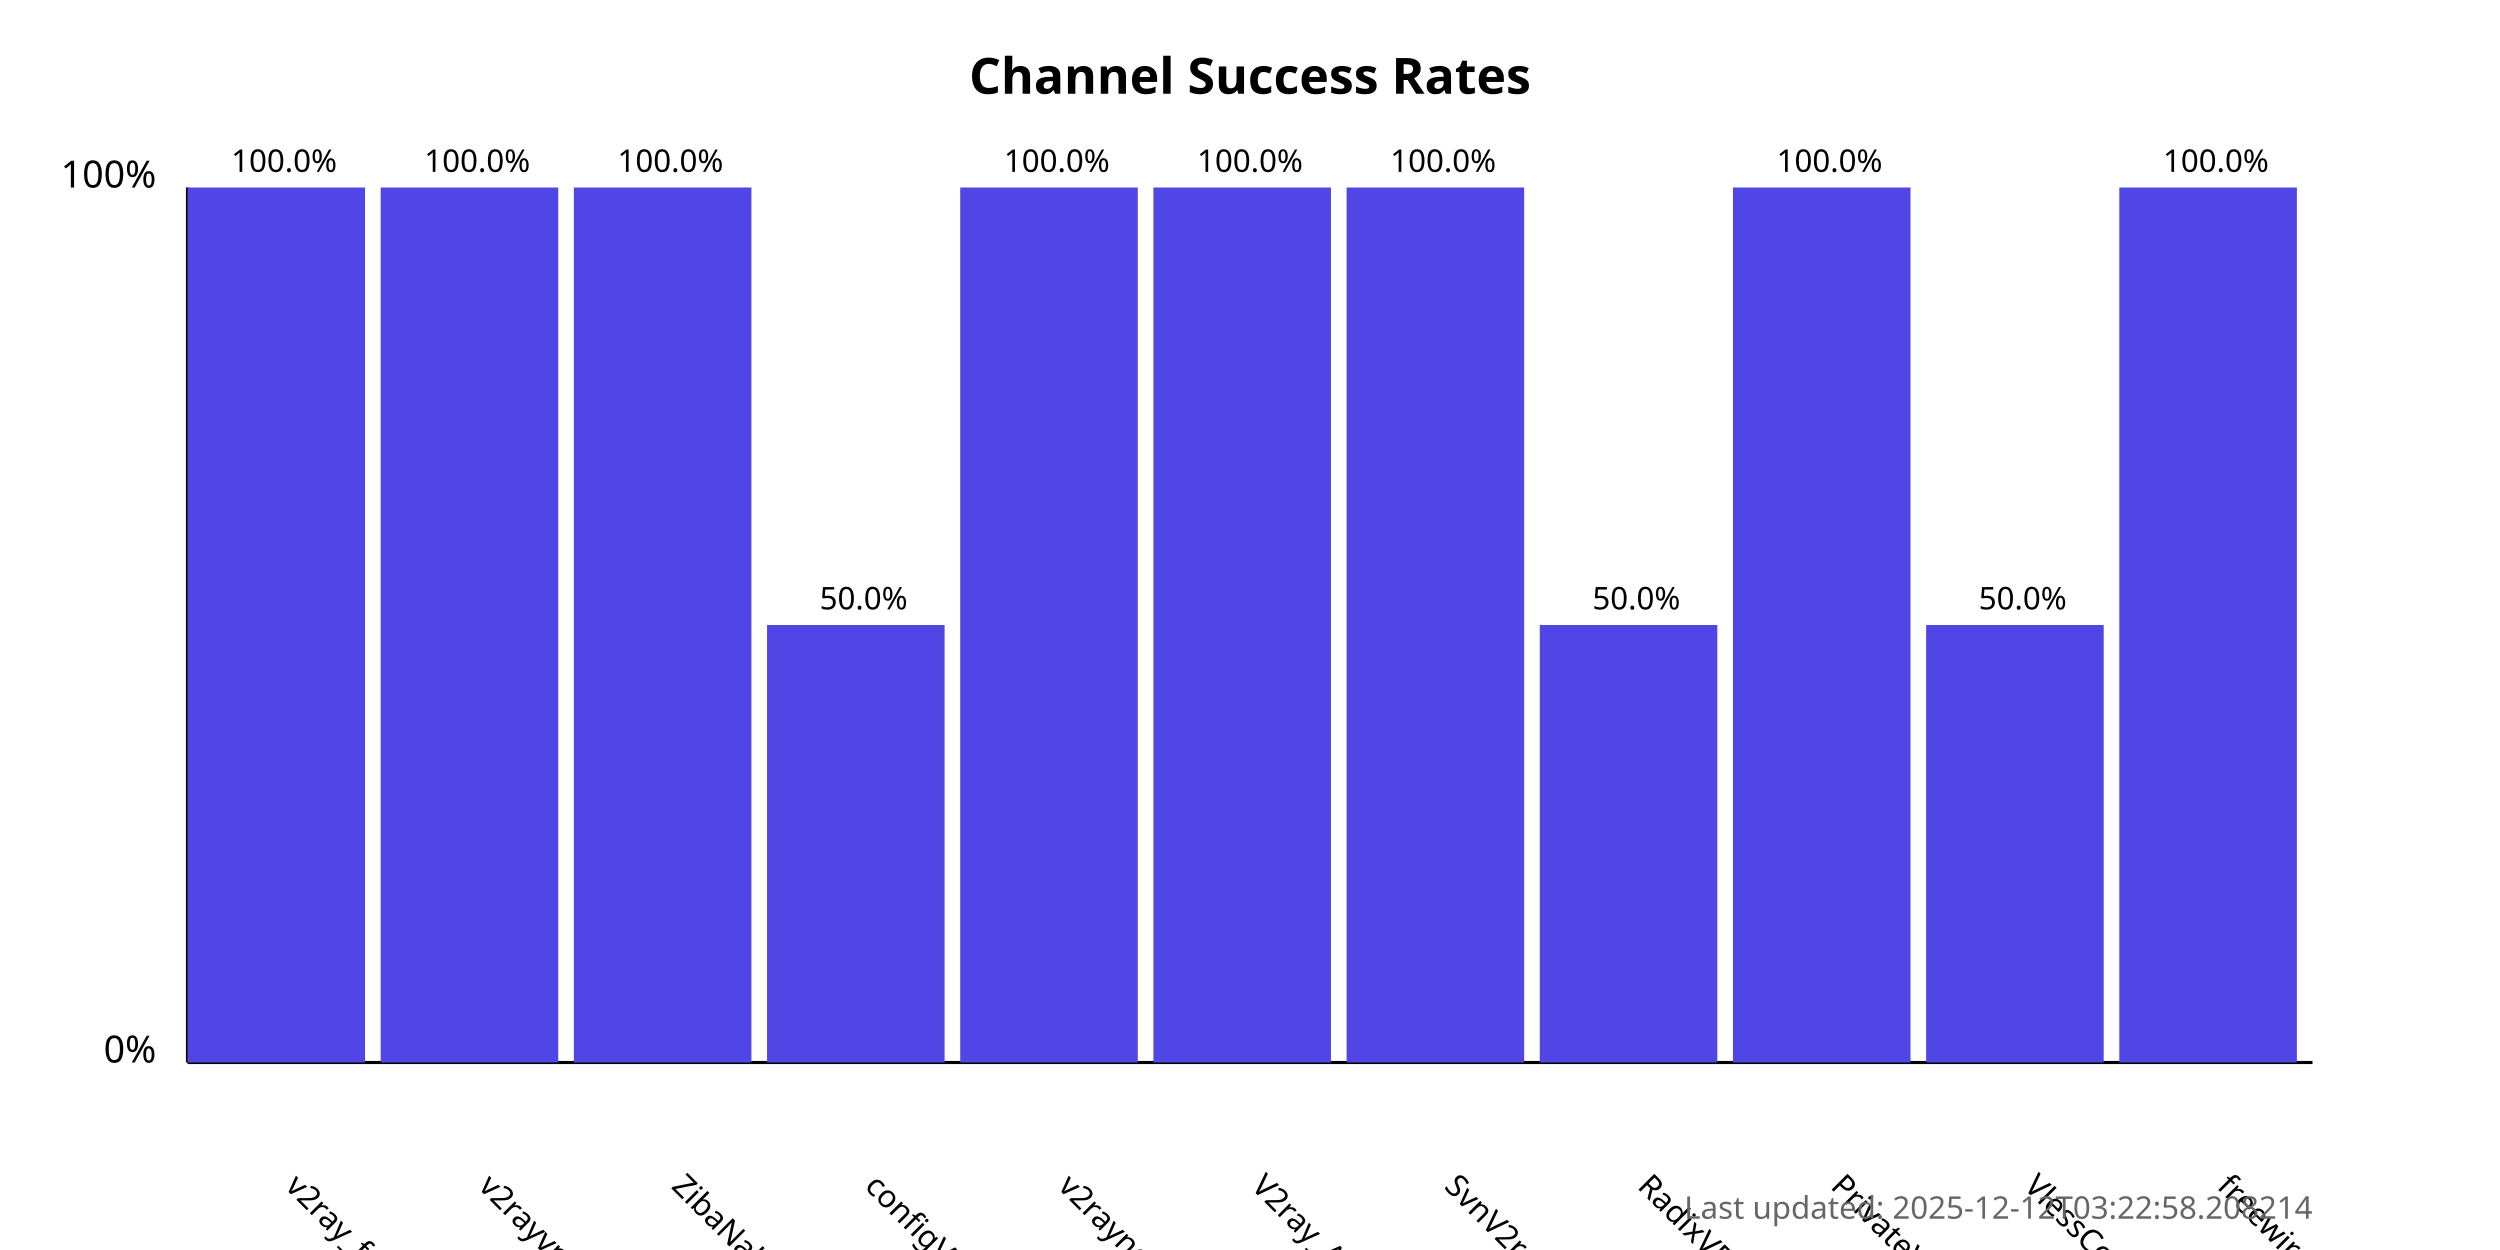
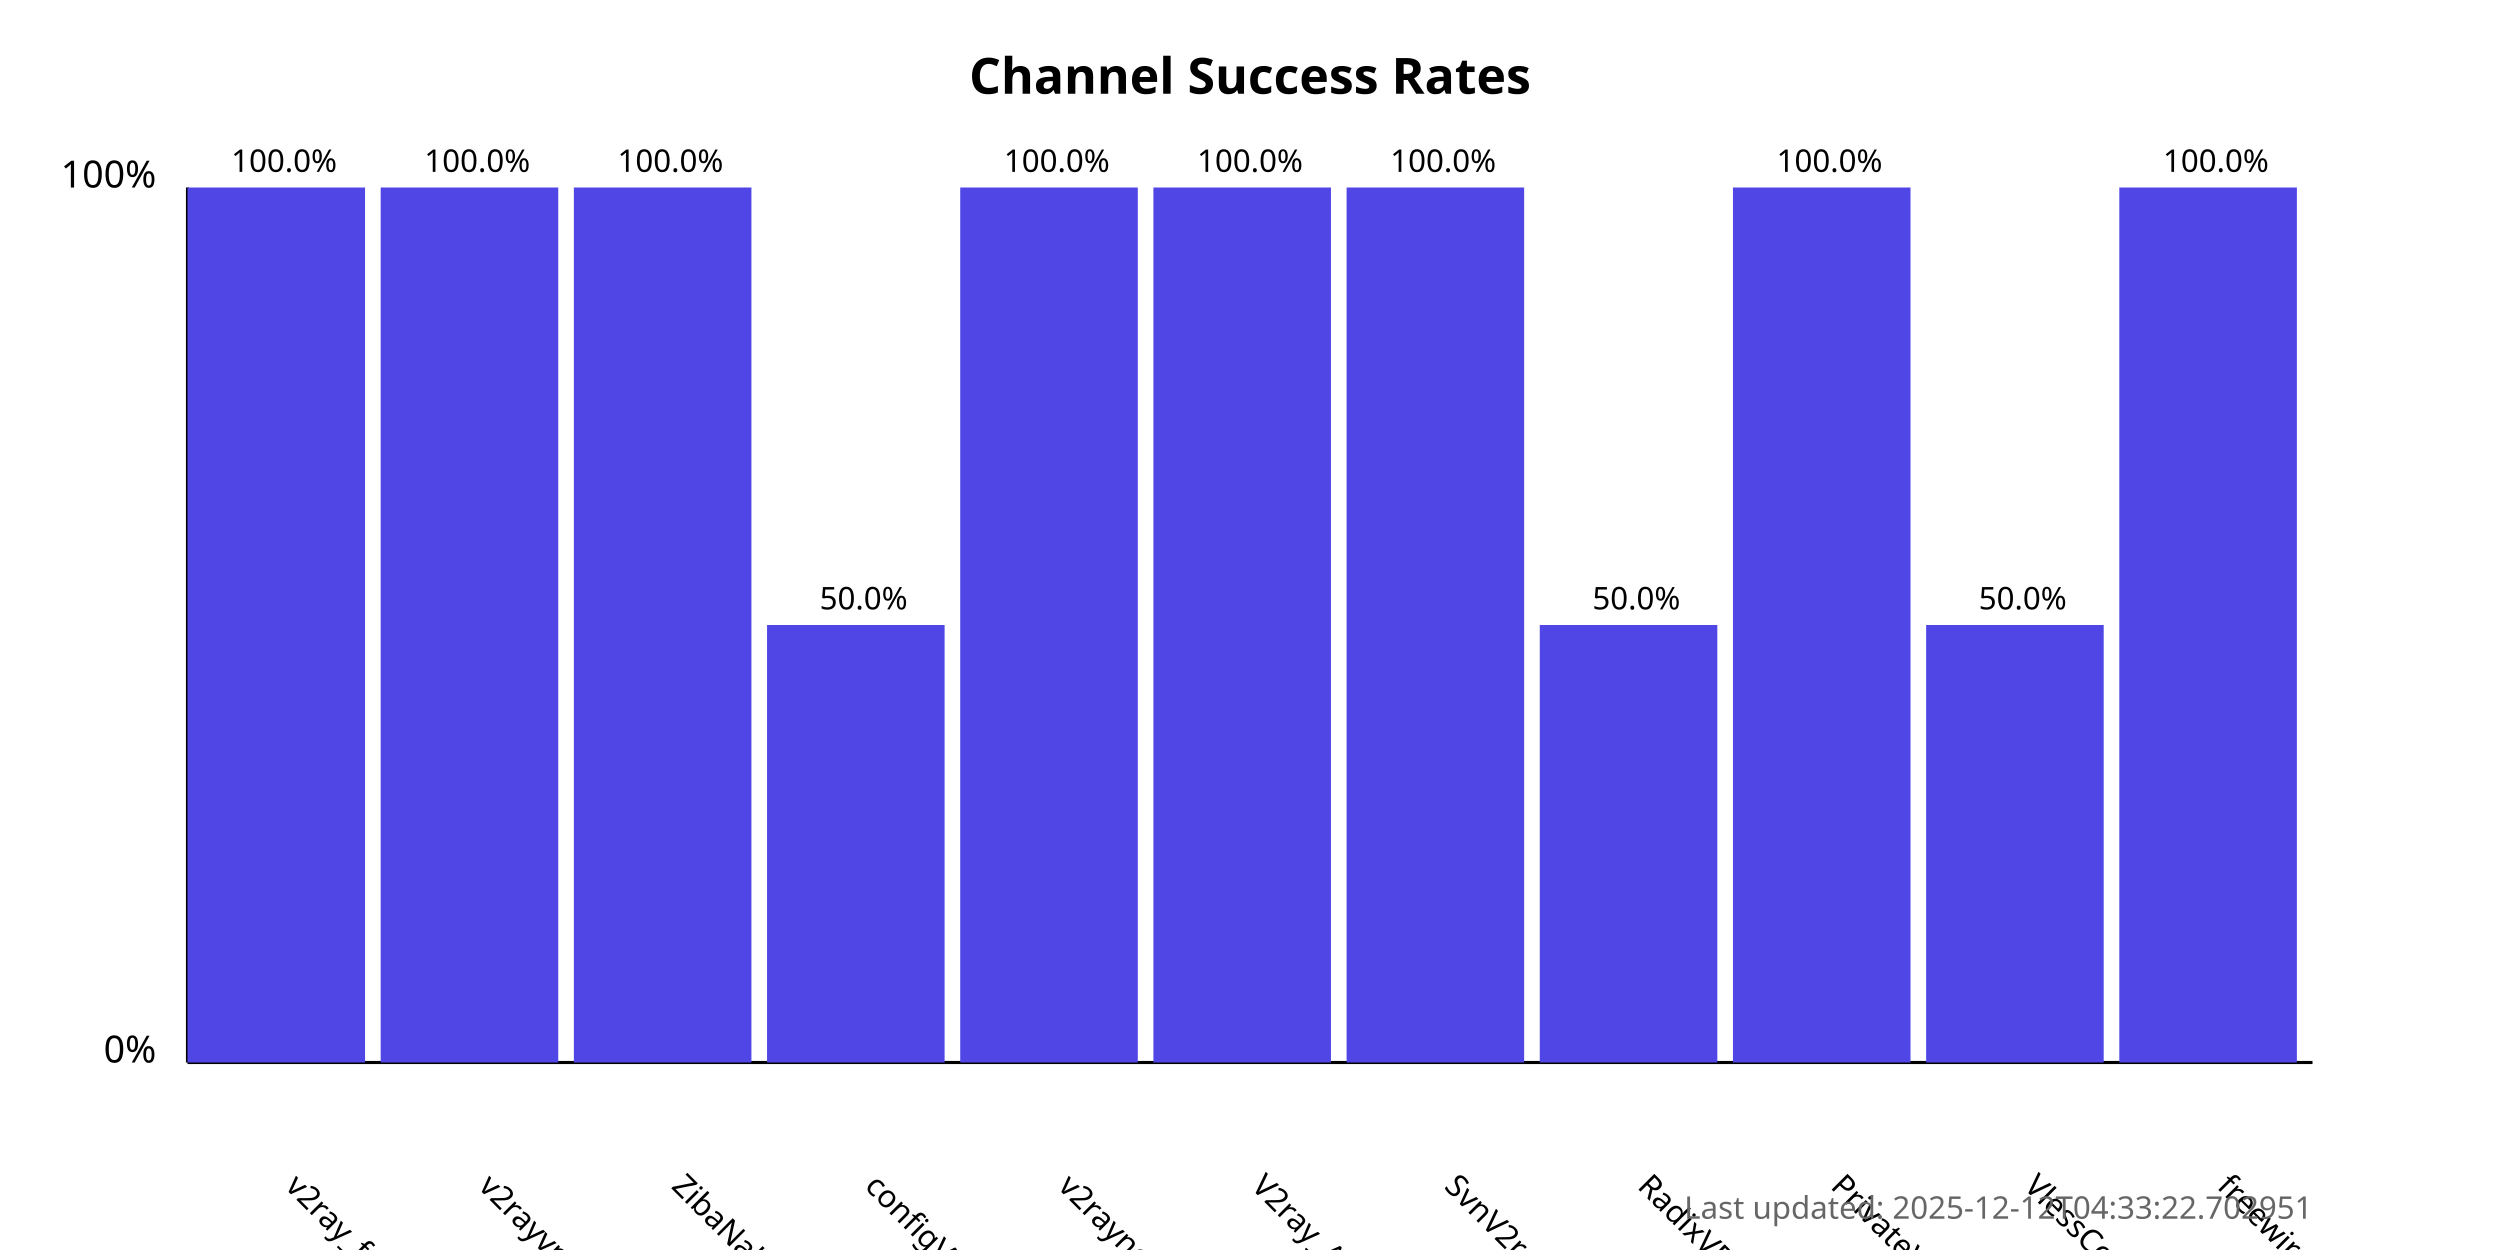
<svg xmlns="http://www.w3.org/2000/svg" width="800" height="400">
  <style>
            .chart-title { font: bold 16px sans-serif; }
            .axis-label { font: 12px sans-serif; }
            .tick-label { font: 10px sans-serif; }
            .bar { fill: #4f46e5; }
            .bar:hover { fill: #6366f1; }
            .timestamp { font: 10px sans-serif; fill: #666; }
        </style>
  <text x="400.0" y="30" text-anchor="middle" class="chart-title">
            Channel Success Rates
        </text>
  <line x1="60" y1="340" x2="60" y2="60" stroke="black" stroke-width="1" />
  <line x1="60" y1="340" x2="740" y2="340" stroke="black" stroke-width="1" />
  <text x="50" y="340" text-anchor="end" class="axis-label">0%</text>
  <text x="50" y="60" text-anchor="end" class="axis-label">100%</text>
  <g>
    <rect x="60" y="60.0" width="56.818" height="280.0" class="bar" />
    <text x="90.909" y="380" transform="rotate(45, 90.90909, 380)" text-anchor="start" class="tick-label">
                v2ray_free_conf
            </text>
    <text x="90.909" y="55.0" text-anchor="middle" class="tick-label">
                100.0%
            </text>
  </g>
  <g>
    <rect x="121.818" y="60.0" width="56.818" height="280.0" class="bar" />
    <text x="152.727" y="380" transform="rotate(45, 152.7273, 380)" text-anchor="start" class="tick-label">
                v2rayvpno
            </text>
    <text x="152.727" y="55.0" text-anchor="middle" class="tick-label">
                100.0%
            </text>
  </g>
  <g>
    <rect x="183.636" y="60.0" width="56.818" height="280.0" class="bar" />
    <text x="214.545" y="380" transform="rotate(45, 214.5455, 380)" text-anchor="start" class="tick-label">
                ZibaNabz
            </text>
    <text x="214.545" y="55.0" text-anchor="middle" class="tick-label">
                100.0%
            </text>
  </g>
  <g>
    <rect x="245.455" y="200.0" width="56.818" height="140.0" class="bar" />
    <text x="276.364" y="380" transform="rotate(45, 276.3636, 380)" text-anchor="start" class="tick-label">
                configV2rayForFree
            </text>
    <text x="276.364" y="195.0" text-anchor="middle" class="tick-label">
                50.0%
            </text>
  </g>
  <g>
    <rect x="307.273" y="60.0" width="56.818" height="280.0" class="bar" />
    <text x="338.182" y="380" transform="rotate(45, 338.1818, 380)" text-anchor="start" class="tick-label">
                v2rayngvpn
            </text>
    <text x="338.182" y="55.0" text-anchor="middle" class="tick-label">
                100.0%
            </text>
  </g>
  <g>
    <rect x="369.091" y="60.0" width="56.818" height="280.0" class="bar" />
    <text x="400.0" y="380" transform="rotate(45, 400.0, 380)" text-anchor="start" class="tick-label">
                V2ray_Alpha
            </text>
    <text x="400.0" y="55.0" text-anchor="middle" class="tick-label">
                100.0%
            </text>
  </g>
  <g>
    <rect x="430.909" y="60.0" width="56.818" height="280.0" class="bar" />
    <text x="461.818" y="380" transform="rotate(45, 461.8182, 380)" text-anchor="start" class="tick-label">
                SvnV2ray
            </text>
    <text x="461.818" y="55.0" text-anchor="middle" class="tick-label">
                100.0%
            </text>
  </g>
  <g>
    <rect x="492.727" y="200.0" width="56.818" height="140.0" class="bar" />
    <text x="523.636" y="380" transform="rotate(45, 523.6364, 380)" text-anchor="start" class="tick-label">
                RadixVPN
            </text>
    <text x="523.636" y="195.0" text-anchor="middle" class="tick-label">
                50.0%
            </text>
  </g>
  <g>
    <rect x="554.545" y="60.0" width="56.818" height="280.0" class="bar" />
    <text x="585.455" y="380" transform="rotate(45, 585.4545, 380)" text-anchor="start" class="tick-label">
                PrivateVPNs
            </text>
    <text x="585.455" y="55.0" text-anchor="middle" class="tick-label">
                100.0%
            </text>
  </g>
  <g>
    <rect x="616.364" y="200.0" width="56.818" height="140.0" class="bar" />
    <text x="647.273" y="380" transform="rotate(45, 647.2727, 380)" text-anchor="start" class="tick-label">
                VlessConfig
            </text>
    <text x="647.273" y="195.0" text-anchor="middle" class="tick-label">
                50.0%
            </text>
  </g>
  <g>
    <rect x="678.182" y="60.0" width="56.818" height="280.0" class="bar" />
    <text x="709.091" y="380" transform="rotate(45, 709.0909, 380)" text-anchor="start" class="tick-label">
                freewireguard
            </text>
    <text x="709.091" y="55.0" text-anchor="middle" class="tick-label">
                100.0%
            </text>
  </g>
  <text x="740" y="390" text-anchor="end" class="timestamp">
-             Last updated: 2025-12-12T03:22:58.208214
+             Last updated: 2025-12-12T04:33:22.702951
        </text>
</svg>
